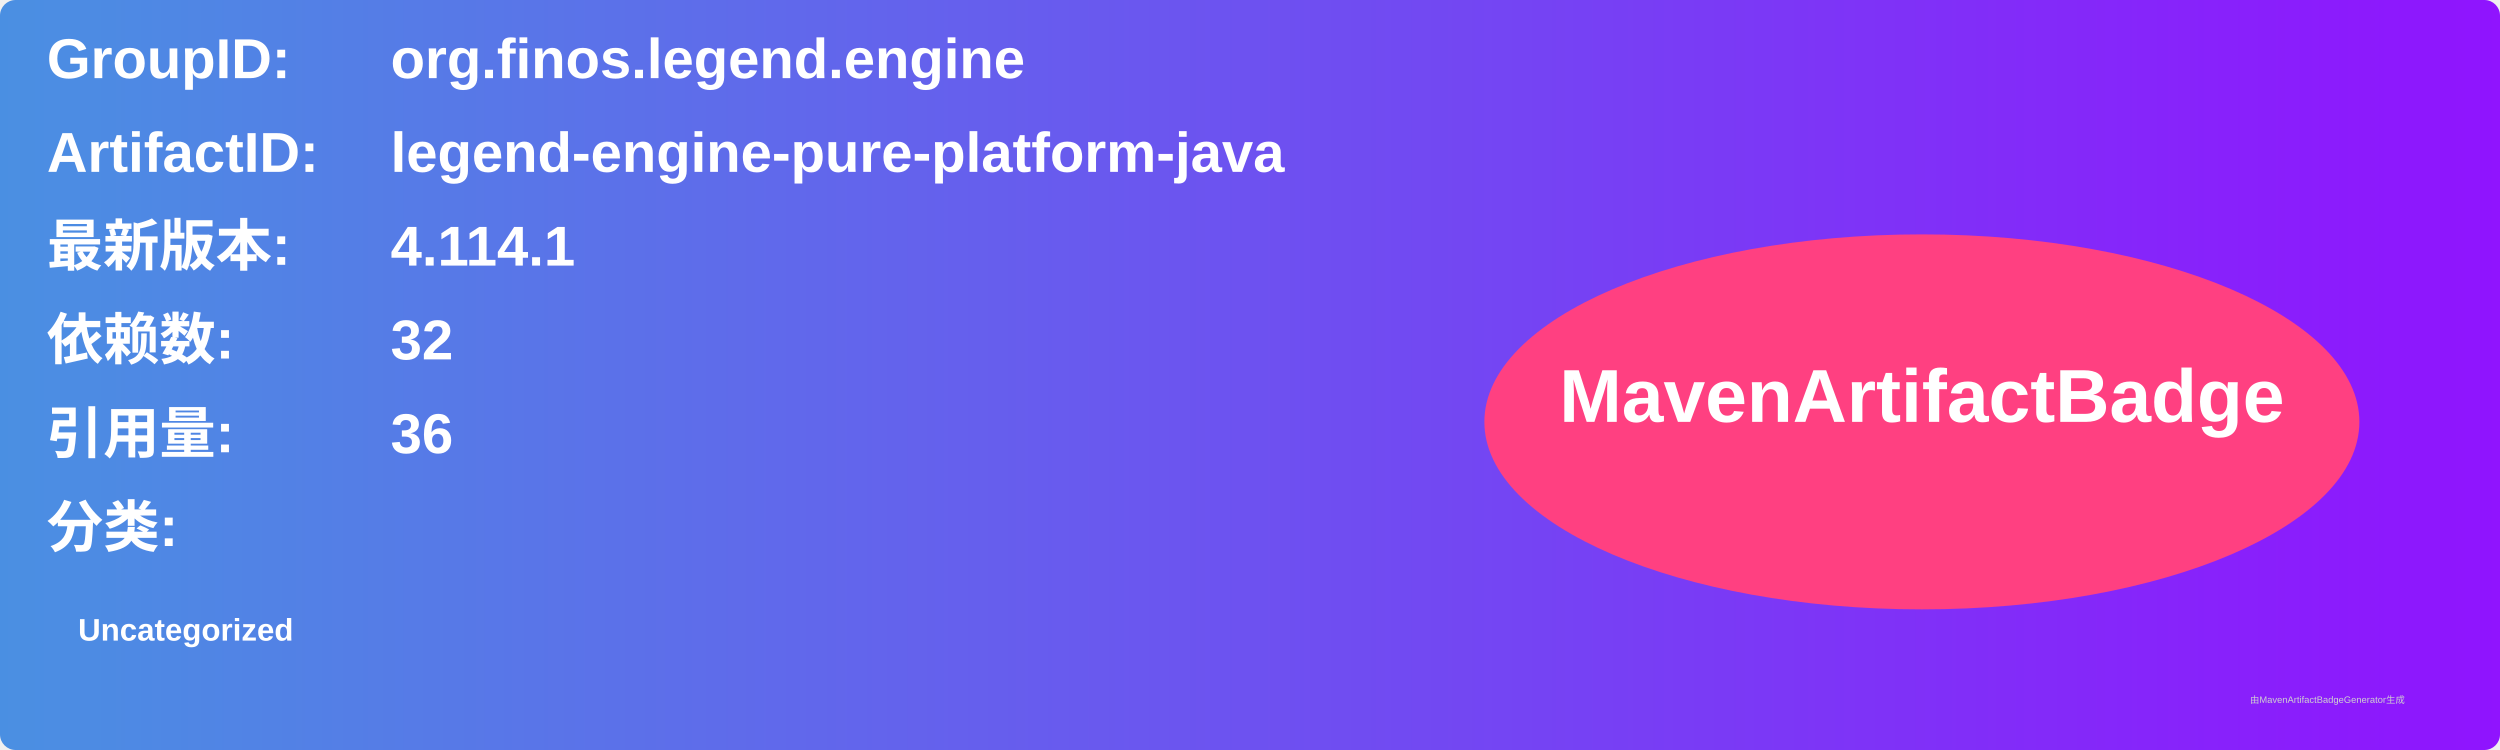
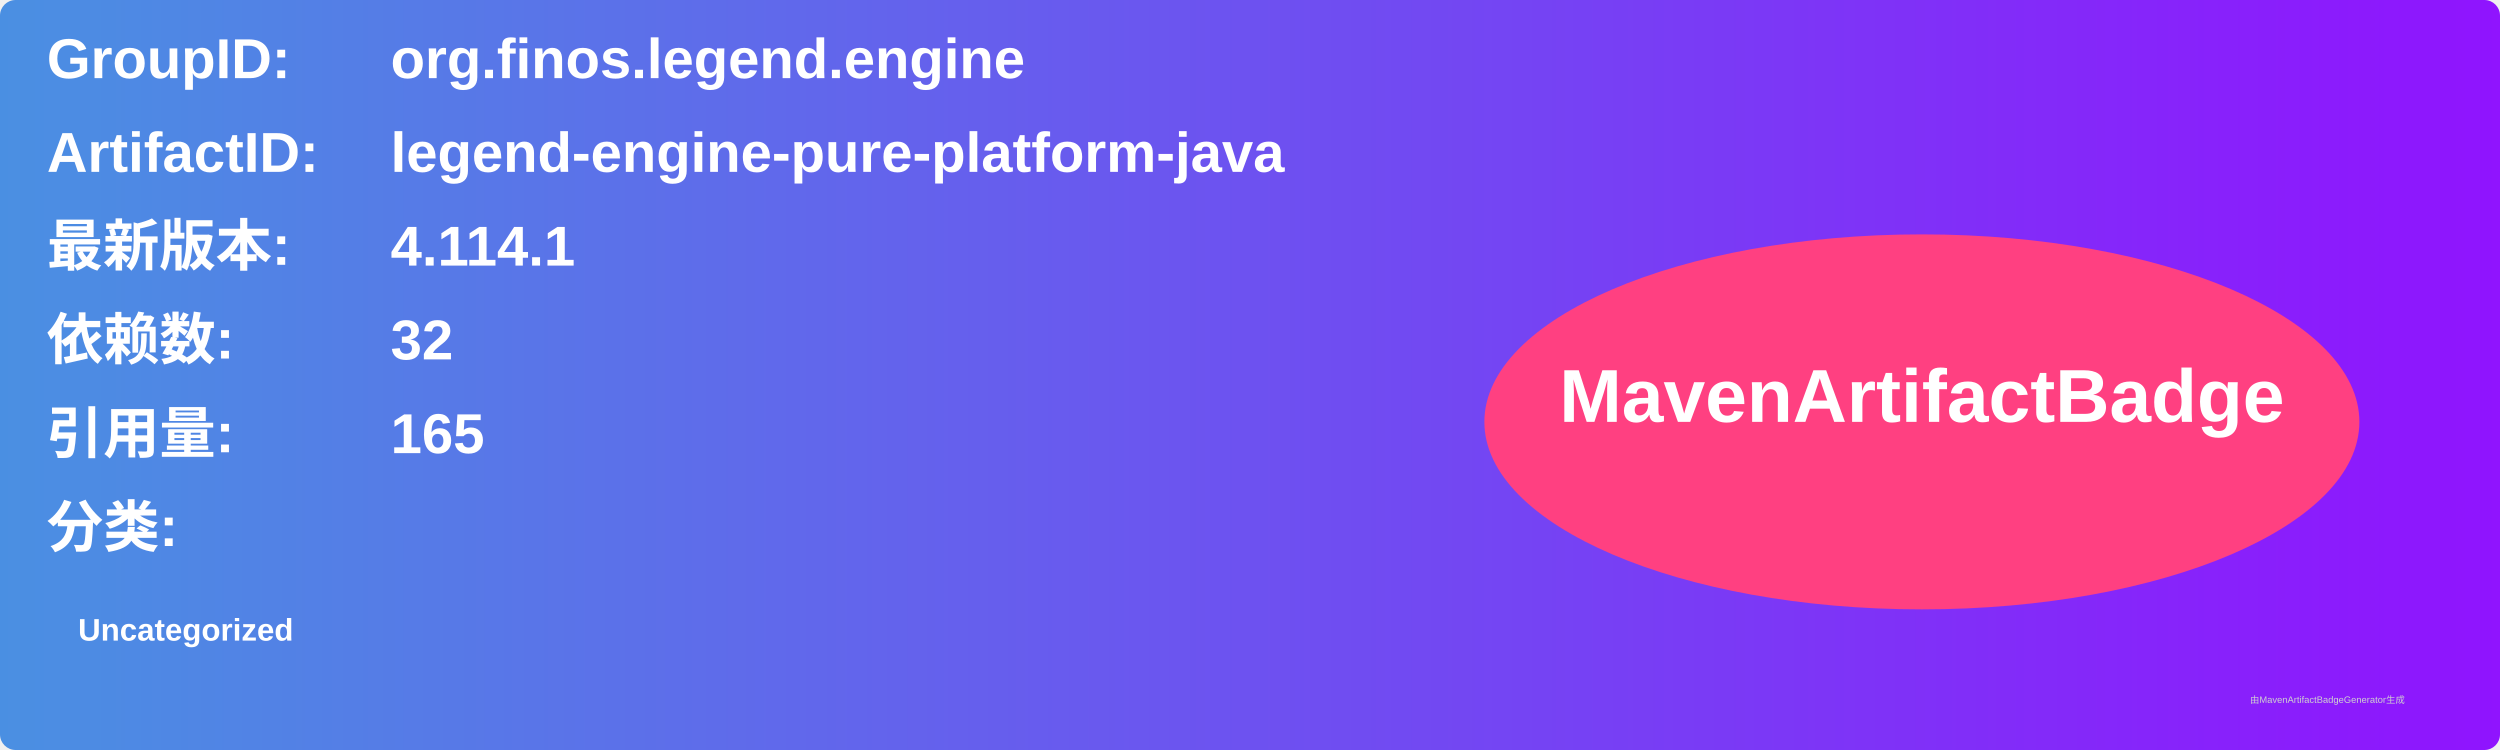
<svg xmlns="http://www.w3.org/2000/svg" width="800" height="240" viewBox="0 0 800 240">
  <linearGradient id="grad" x1="0%" y1="0%" x2="100%" y2="0%">
    <stop offset="0%" stop-color="#4a90e2" />
    <stop offset="100%" stop-color="#9013fe" />
  </linearGradient>
  <rect width="100%" height="100%" rx="5" ry="5" fill="url(#grad)" />
  <g transform="translate(15, 15)">
    <text x="0" y="10" font-family="Arial" font-size="18" fill="white" font-weight="bold" width="260">GroupID:</text>
    <text x="110" y="10" font-family="Arial" font-size="18" fill="white" font-weight="bold" width="460">org.finos.legend.engine</text>
    <text x="0" y="40" font-family="Arial" font-size="18" fill="white" font-weight="bold" width="260">ArtifactID:</text>
    <text x="110" y="40" font-family="Arial" font-size="18" fill="white" font-weight="bold" width="460">legend-engine-pure-platform-java</text>
    <text x="0" y="70" font-family="Arial" font-size="18" fill="white" font-weight="bold">最新版本:</text>
    <text x="110" y="70" font-family="Arial" font-size="18" fill="white" font-weight="bold">
      <tspan font-weight="bold">4.114.1</tspan>
    </text>
    <text x="0" y="100" font-family="Arial" font-size="18" fill="white" font-weight="bold">依赖数: </text>
    <text x="110" y="100" font-family="Arial" font-size="18" fill="white">
      <tspan font-weight="bold">32</tspan>
    </text>
    <text x="0" y="130" font-family="Arial" font-size="18" fill="white" font-weight="bold">引用量: </text>
    <text x="110" y="130" font-family="Arial" font-size="18" fill="white">
-       <tspan font-weight="bold">36</tspan>
+       <tspan font-weight="bold">165</tspan>
    </text>
    <text x="0" y="160" font-family="Arial" font-size="18" fill="white" font-weight="bold">分类:</text>
    <text x="10" y="190" font-family="Arial" font-size="10" fill="white">
      <tspan font-weight="bold">Uncategorized</tspan>
    </text>
    <ellipse cx="600" cy="120" rx="140" ry="60" fill="#ff4081" />
    <text x="600" y="120" text-anchor="middle" font-family="Arial" font-size="24" fill="white" font-weight="bold">MavenArtifactBadge</text>
  </g>
  <text x="720" y="225" font-family="Arial" font-size="3" fill="#d0d0d0">由MavenArtifactBadgeGenerator生成</text>
</svg>
